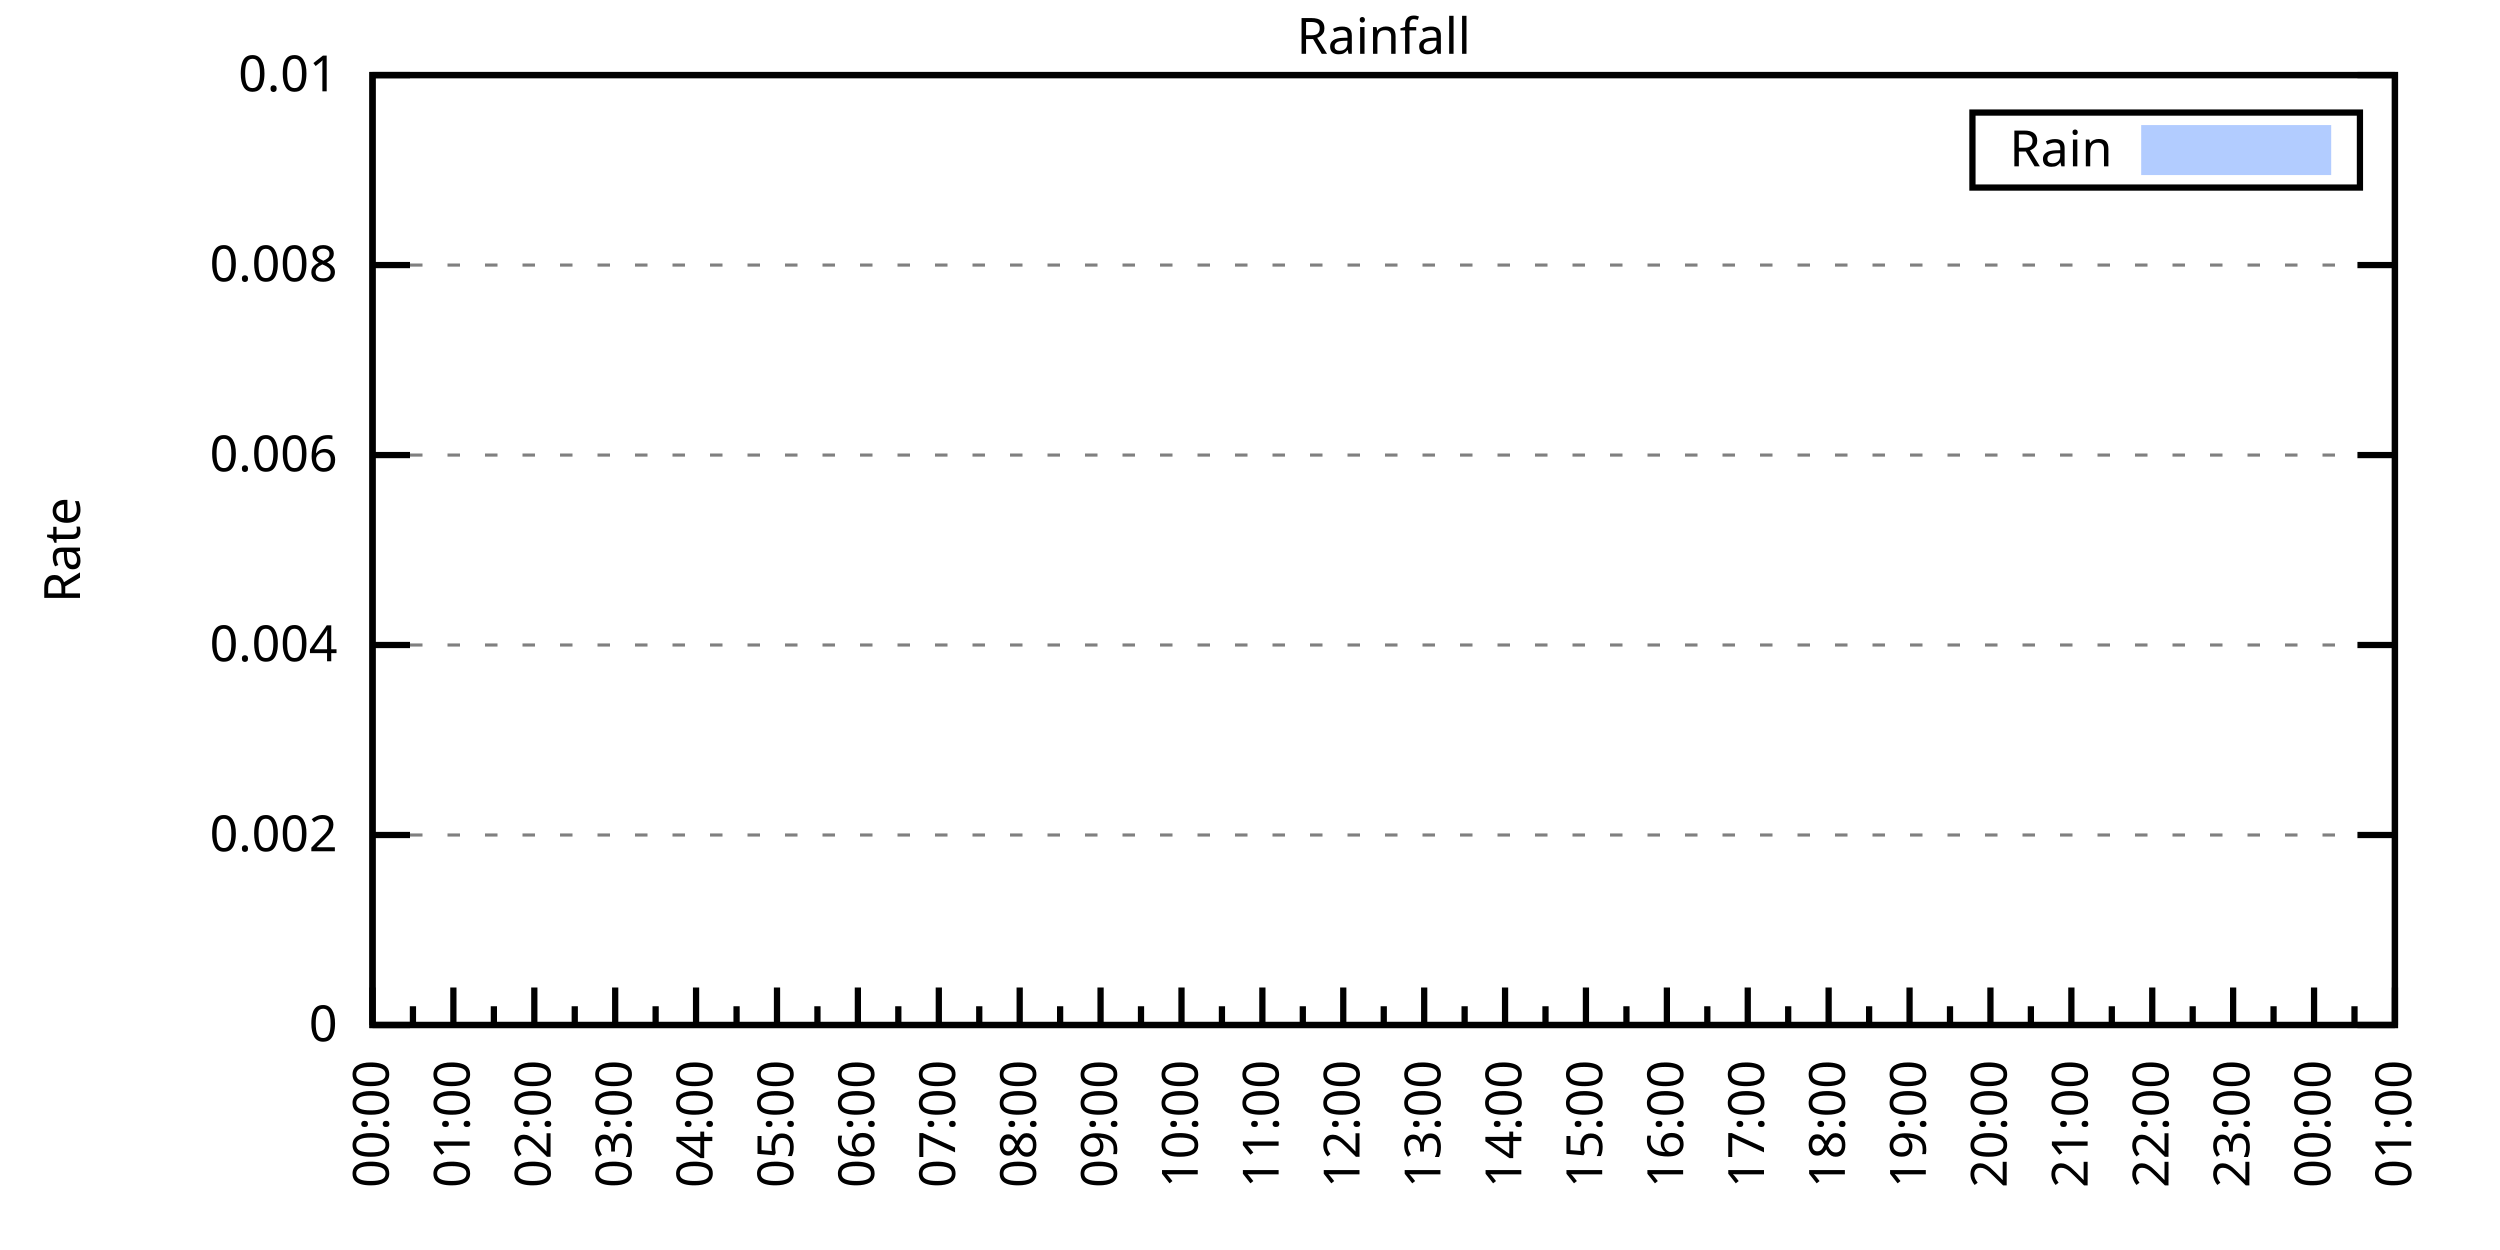
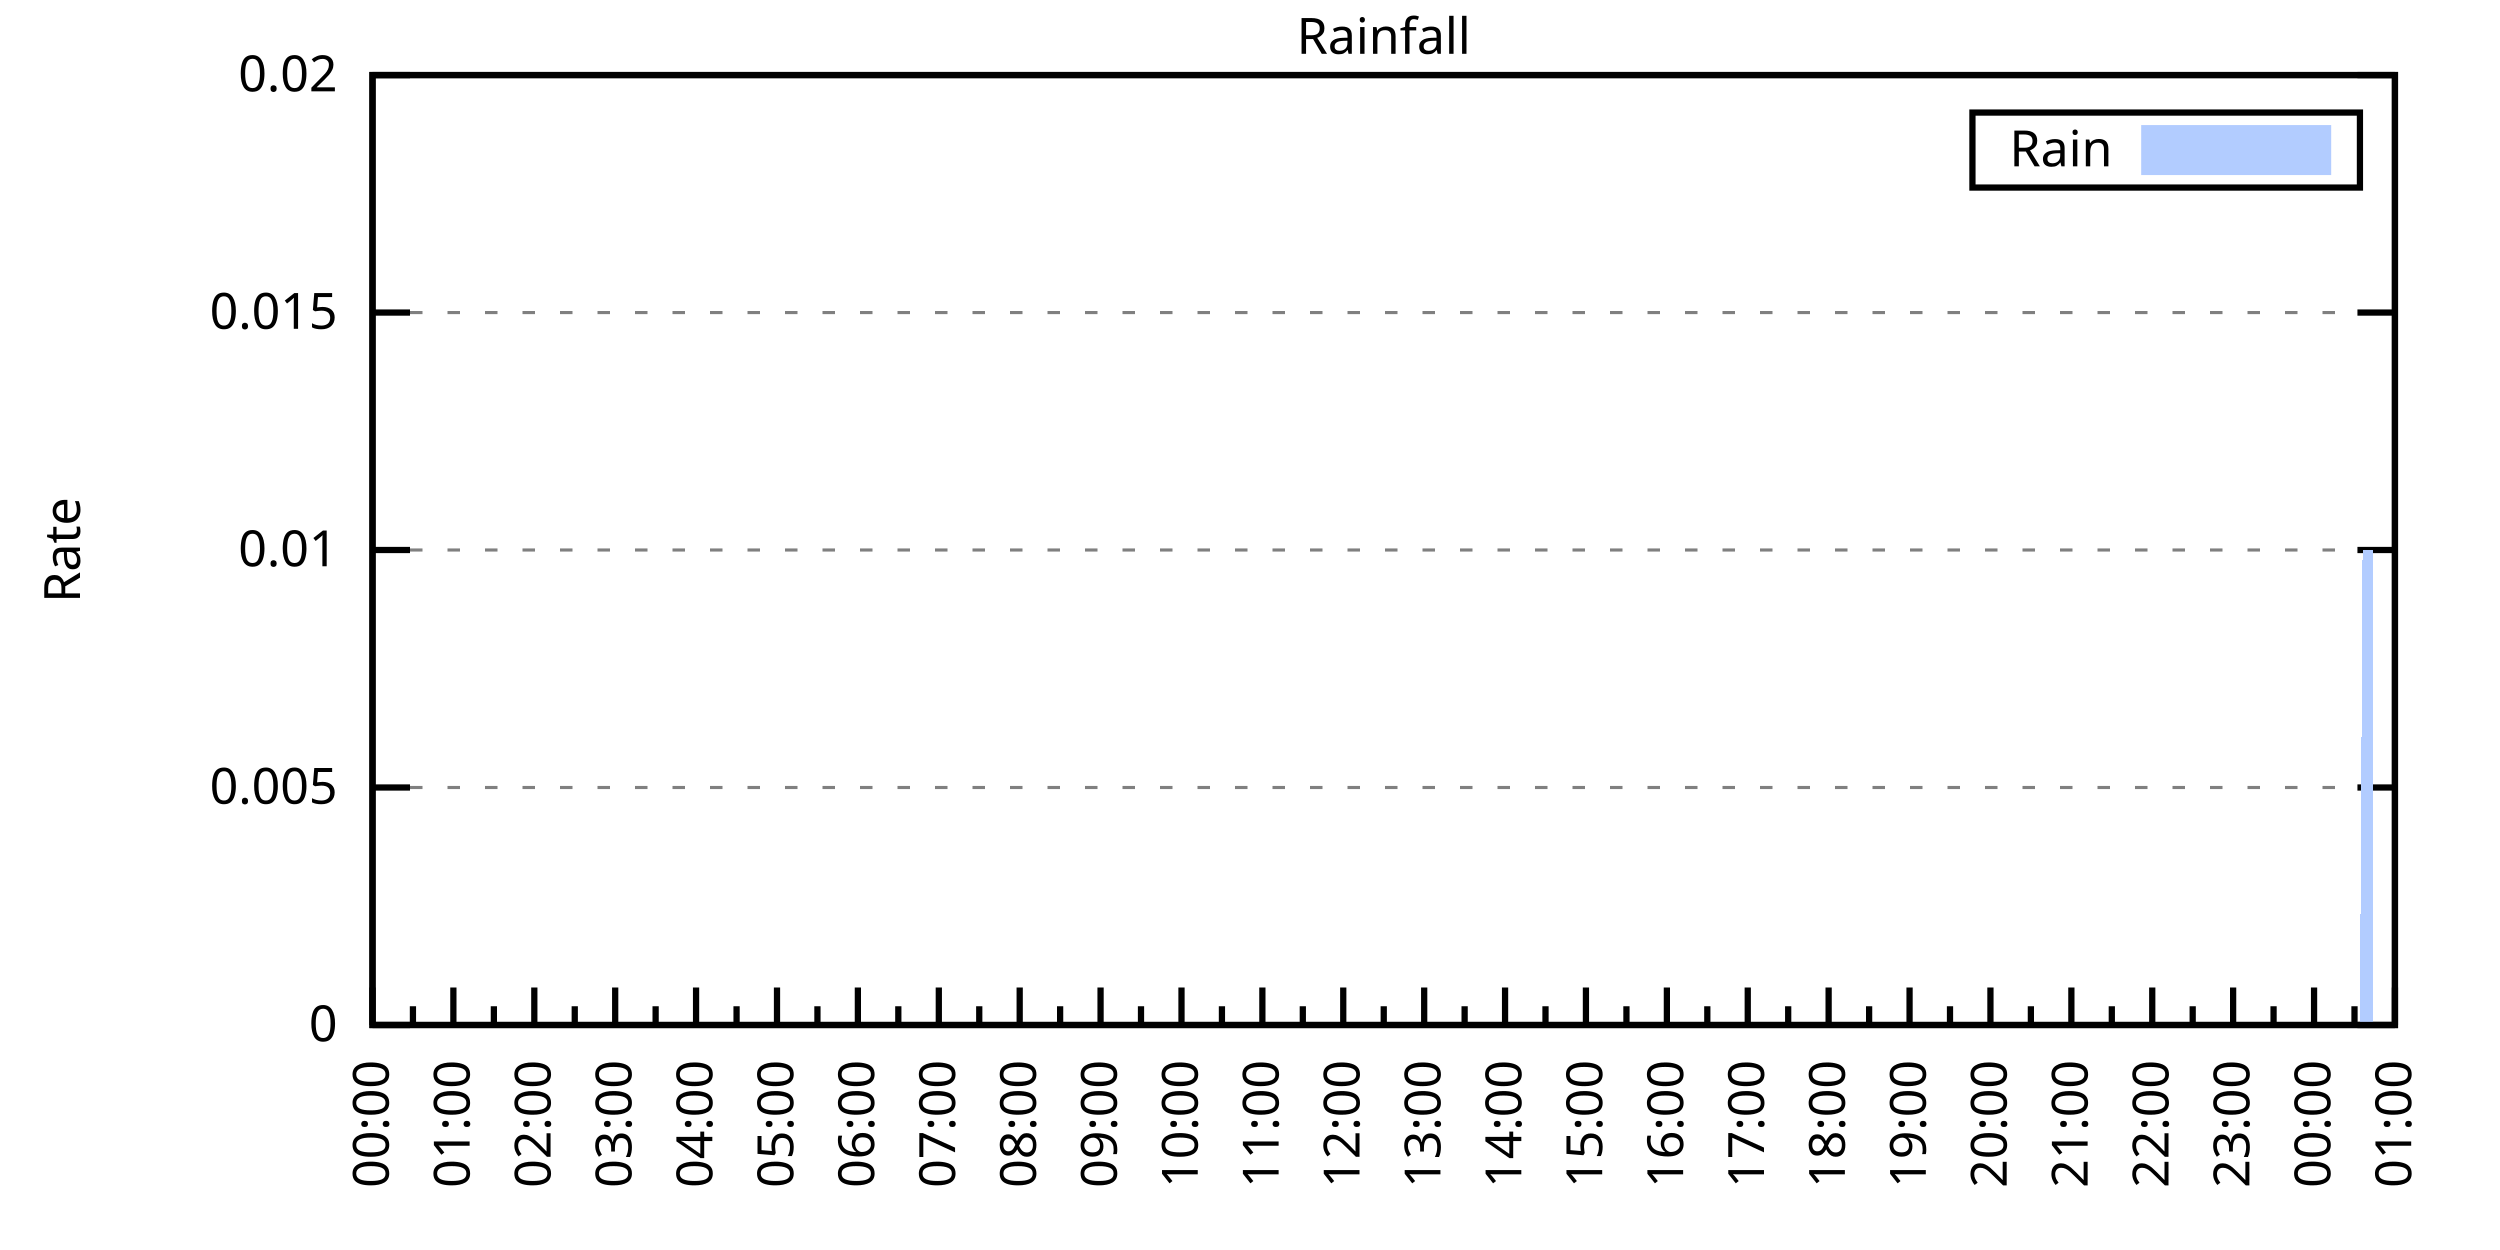
<svg xmlns="http://www.w3.org/2000/svg" xmlns:xlink="http://www.w3.org/1999/xlink" width="400" height="200" viewBox="0 0 400 200">
  <g id="gnuplot_canvas">
    <rect x="0" y="0" width="400" height="200" fill="none" />
    <defs>
      <circle id="gpDot" r="0.5" stroke-width="0.5" stroke="currentColor" />
      <path id="gpPt0" stroke-width="0.333" stroke="currentColor" d="M-1,0 h2 M0,-1 v2" />
      <path id="gpPt1" stroke-width="0.333" stroke="currentColor" d="M-1,-1 L1,1 M1,-1 L-1,1" />
      <path id="gpPt2" stroke-width="0.333" stroke="currentColor" d="M-1,0 L1,0 M0,-1 L0,1 M-1,-1 L1,1 M-1,1 L1,-1" />
      <rect id="gpPt3" stroke-width="0.333" stroke="currentColor" x="-1" y="-1" width="2" height="2" />
      <rect id="gpPt4" stroke-width="0.333" stroke="currentColor" fill="currentColor" x="-1" y="-1" width="2" height="2" />
      <circle id="gpPt5" stroke-width="0.333" stroke="currentColor" cx="0" cy="0" r="1" />
      <use xlink:href="#gpPt5" id="gpPt6" fill="currentColor" stroke="none" />
      <path id="gpPt7" stroke-width="0.333" stroke="currentColor" d="M0,-1.33 L-1.33,0.67 L1.33,0.67 z" />
      <use xlink:href="#gpPt7" id="gpPt8" fill="currentColor" stroke="none" />
      <use xlink:href="#gpPt7" id="gpPt9" stroke="currentColor" transform="rotate(180)" />
      <use xlink:href="#gpPt9" id="gpPt10" fill="currentColor" stroke="none" />
      <use xlink:href="#gpPt3" id="gpPt11" stroke="currentColor" transform="rotate(45)" />
      <use xlink:href="#gpPt11" id="gpPt12" fill="currentColor" stroke="none" />
      <path id="gpPt13" stroke-width="0.333" stroke="currentColor" d="M0,1.330 L1.265,0.411 L0.782,-1.067 L-0.782,-1.076 L-1.265,0.411 z" />
      <use xlink:href="#gpPt13" id="gpPt14" fill="currentColor" stroke="none" />
      <filter id="textbox" filterUnits="objectBoundingBox" x="0" y="0" height="1" width="1">
        <feFlood flood-color="white" flood-opacity="1" result="bgnd" />
        <feComposite in="SourceGraphic" in2="bgnd" operator="atop" />
      </filter>
      <filter id="greybox" filterUnits="objectBoundingBox" x="0" y="0" height="1" width="1">
        <feFlood flood-color="lightgrey" flood-opacity="1" result="grey" />
        <feComposite in="SourceGraphic" in2="grey" operator="atop" />
      </filter>
    </defs>
    <g fill="none" color="white" stroke="currentColor" stroke-width="1.00" stroke-linecap="butt" stroke-linejoin="miter">
</g>
    <g fill="none" color="black" stroke="currentColor" stroke-width="1.00" stroke-linecap="butt" stroke-linejoin="miter">
      <g stroke="none" shape-rendering="crispEdges">
        <polygon fill="rgb(255, 255, 255)" points="59.60,164.00 383.18,164.00 383.18,12.02 59.60,12.02 " />
      </g>
    </g>
    <g fill="none" color="black" stroke="currentColor" stroke-width="1.00" stroke-linecap="butt" stroke-linejoin="miter">
</g>
    <g fill="none" color="black" stroke="black" stroke-width="0.50" stroke-linecap="butt" stroke-linejoin="miter">
</g>
    <g fill="none" color="gray" stroke="currentColor" stroke-width="0.50" stroke-linecap="butt" stroke-linejoin="miter">
      <path stroke="gray" stroke-dasharray="2,4" class="gridline" d="M59.60,164.00 L383.19,164.00  " />
    </g>
    <g fill="none" color="gray" stroke="gray" stroke-width="1.00" stroke-linecap="butt" stroke-linejoin="miter">
</g>
    <g fill="none" color="black" stroke="currentColor" stroke-width="1.00" stroke-linecap="butt" stroke-linejoin="miter">
      <path stroke="black" d="M59.60,164.00 L65.60,164.00 M383.19,164.00 L377.19,164.00  " />
      <g transform="translate(54.00,166.60)" stroke="none" fill="black" font-family="Sans" font-size="8.00" text-anchor="end">
        <text>
          <tspan font-family="Sans"> 0</tspan>
        </text>
      </g>
    </g>
    <g fill="none" color="black" stroke="currentColor" stroke-width="1.00" stroke-linecap="butt" stroke-linejoin="miter">
</g>
    <g fill="none" color="black" stroke="black" stroke-width="0.50" stroke-linecap="butt" stroke-linejoin="miter">
</g>
    <g fill="none" color="gray" stroke="currentColor" stroke-width="0.50" stroke-linecap="butt" stroke-linejoin="miter">
-       <path stroke="gray" stroke-dasharray="2,4" class="gridline" d="M59.60,133.60 L383.19,133.60  " />
-     </g>
-     <g fill="none" color="gray" stroke="gray" stroke-width="1.00" stroke-linecap="butt" stroke-linejoin="miter">
- </g>
-     <g fill="none" color="black" stroke="currentColor" stroke-width="1.00" stroke-linecap="butt" stroke-linejoin="miter">
-       <path stroke="black" d="M59.60,133.60 L65.60,133.60 M383.19,133.60 L377.19,133.60  " />
-       <g transform="translate(54.00,136.20)" stroke="none" fill="black" font-family="Sans" font-size="8.00" text-anchor="end">
-         <text>
-           <tspan font-family="Sans"> 0.002</tspan>
-         </text>
-       </g>
-     </g>
-     <g fill="none" color="black" stroke="currentColor" stroke-width="1.00" stroke-linecap="butt" stroke-linejoin="miter">
- </g>
-     <g fill="none" color="black" stroke="black" stroke-width="0.50" stroke-linecap="butt" stroke-linejoin="miter">
- </g>
-     <g fill="none" color="gray" stroke="currentColor" stroke-width="0.50" stroke-linecap="butt" stroke-linejoin="miter">
-       <path stroke="gray" stroke-dasharray="2,4" class="gridline" d="M59.60,103.20 L383.19,103.20  " />
-     </g>
-     <g fill="none" color="gray" stroke="gray" stroke-width="1.00" stroke-linecap="butt" stroke-linejoin="miter">
- </g>
-     <g fill="none" color="black" stroke="currentColor" stroke-width="1.00" stroke-linecap="butt" stroke-linejoin="miter">
-       <path stroke="black" d="M59.60,103.20 L65.60,103.20 M383.19,103.20 L377.19,103.20  " />
-       <g transform="translate(54.00,105.80)" stroke="none" fill="black" font-family="Sans" font-size="8.00" text-anchor="end">
-         <text>
-           <tspan font-family="Sans"> 0.004</tspan>
-         </text>
-       </g>
-     </g>
-     <g fill="none" color="black" stroke="currentColor" stroke-width="1.00" stroke-linecap="butt" stroke-linejoin="miter">
- </g>
-     <g fill="none" color="black" stroke="black" stroke-width="0.50" stroke-linecap="butt" stroke-linejoin="miter">
- </g>
-     <g fill="none" color="gray" stroke="currentColor" stroke-width="0.50" stroke-linecap="butt" stroke-linejoin="miter">
-       <path stroke="gray" stroke-dasharray="2,4" class="gridline" d="M59.60,72.81 L383.19,72.81  " />
-     </g>
-     <g fill="none" color="gray" stroke="gray" stroke-width="1.00" stroke-linecap="butt" stroke-linejoin="miter">
- </g>
-     <g fill="none" color="black" stroke="currentColor" stroke-width="1.00" stroke-linecap="butt" stroke-linejoin="miter">
-       <path stroke="black" d="M59.60,72.81 L65.60,72.81 M383.19,72.81 L377.19,72.81  " />
-       <g transform="translate(54.00,75.41)" stroke="none" fill="black" font-family="Sans" font-size="8.00" text-anchor="end">
-         <text>
-           <tspan font-family="Sans"> 0.006</tspan>
-         </text>
-       </g>
-     </g>
-     <g fill="none" color="black" stroke="currentColor" stroke-width="1.00" stroke-linecap="butt" stroke-linejoin="miter">
- </g>
-     <g fill="none" color="black" stroke="black" stroke-width="0.50" stroke-linecap="butt" stroke-linejoin="miter">
- </g>
-     <g fill="none" color="gray" stroke="currentColor" stroke-width="0.50" stroke-linecap="butt" stroke-linejoin="miter">
-       <path stroke="gray" stroke-dasharray="2,4" class="gridline" d="M59.60,42.41 L383.19,42.41  " />
-     </g>
-     <g fill="none" color="gray" stroke="gray" stroke-width="1.00" stroke-linecap="butt" stroke-linejoin="miter">
- </g>
-     <g fill="none" color="black" stroke="currentColor" stroke-width="1.00" stroke-linecap="butt" stroke-linejoin="miter">
-       <path stroke="black" d="M59.60,42.41 L65.60,42.41 M383.19,42.41 L377.19,42.41  " />
-       <g transform="translate(54.00,45.01)" stroke="none" fill="black" font-family="Sans" font-size="8.00" text-anchor="end">
-         <text>
-           <tspan font-family="Sans"> 0.008</tspan>
+       <path stroke="gray" stroke-dasharray="2,4" class="gridline" d="M59.60,126.00 L383.19,126.00  " />
+     </g>
+     <g fill="none" color="gray" stroke="gray" stroke-width="1.00" stroke-linecap="butt" stroke-linejoin="miter">
+ </g>
+     <g fill="none" color="black" stroke="currentColor" stroke-width="1.00" stroke-linecap="butt" stroke-linejoin="miter">
+       <path stroke="black" d="M59.60,126.00 L65.60,126.00 M383.19,126.00 L377.19,126.00  " />
+       <g transform="translate(54.00,128.60)" stroke="none" fill="black" font-family="Sans" font-size="8.00" text-anchor="end">
+         <text>
+           <tspan font-family="Sans"> 0.005</tspan>
+         </text>
+       </g>
+     </g>
+     <g fill="none" color="black" stroke="currentColor" stroke-width="1.00" stroke-linecap="butt" stroke-linejoin="miter">
+ </g>
+     <g fill="none" color="black" stroke="black" stroke-width="0.50" stroke-linecap="butt" stroke-linejoin="miter">
+ </g>
+     <g fill="none" color="gray" stroke="currentColor" stroke-width="0.50" stroke-linecap="butt" stroke-linejoin="miter">
+       <path stroke="gray" stroke-dasharray="2,4" class="gridline" d="M59.60,88.00 L383.19,88.00  " />
+     </g>
+     <g fill="none" color="gray" stroke="gray" stroke-width="1.00" stroke-linecap="butt" stroke-linejoin="miter">
+ </g>
+     <g fill="none" color="black" stroke="currentColor" stroke-width="1.00" stroke-linecap="butt" stroke-linejoin="miter">
+       <path stroke="black" d="M59.60,88.00 L65.60,88.00 M383.19,88.00 L377.19,88.00  " />
+       <g transform="translate(54.00,90.60)" stroke="none" fill="black" font-family="Sans" font-size="8.00" text-anchor="end">
+         <text>
+           <tspan font-family="Sans"> 0.01</tspan>
+         </text>
+       </g>
+     </g>
+     <g fill="none" color="black" stroke="currentColor" stroke-width="1.00" stroke-linecap="butt" stroke-linejoin="miter">
+ </g>
+     <g fill="none" color="black" stroke="black" stroke-width="0.50" stroke-linecap="butt" stroke-linejoin="miter">
+ </g>
+     <g fill="none" color="gray" stroke="currentColor" stroke-width="0.50" stroke-linecap="butt" stroke-linejoin="miter">
+       <path stroke="gray" stroke-dasharray="2,4" class="gridline" d="M59.60,50.01 L383.19,50.01  " />
+     </g>
+     <g fill="none" color="gray" stroke="gray" stroke-width="1.00" stroke-linecap="butt" stroke-linejoin="miter">
+ </g>
+     <g fill="none" color="black" stroke="currentColor" stroke-width="1.00" stroke-linecap="butt" stroke-linejoin="miter">
+       <path stroke="black" d="M59.60,50.01 L65.60,50.01 M383.19,50.01 L377.19,50.01  " />
+       <g transform="translate(54.00,52.61)" stroke="none" fill="black" font-family="Sans" font-size="8.00" text-anchor="end">
+         <text>
+           <tspan font-family="Sans"> 0.015</tspan>
        </text>
      </g>
    </g>
    <g fill="none" color="black" stroke="currentColor" stroke-width="1.00" stroke-linecap="butt" stroke-linejoin="miter">
</g>
    <g fill="none" color="black" stroke="black" stroke-width="0.50" stroke-linecap="butt" stroke-linejoin="miter">
</g>
    <g fill="none" color="gray" stroke="currentColor" stroke-width="0.50" stroke-linecap="butt" stroke-linejoin="miter">
      <path stroke="gray" stroke-dasharray="2,4" class="gridline" d="M59.60,12.01 L383.19,12.01  " />
    </g>
    <g fill="none" color="gray" stroke="gray" stroke-width="1.00" stroke-linecap="butt" stroke-linejoin="miter">
</g>
    <g fill="none" color="black" stroke="currentColor" stroke-width="1.00" stroke-linecap="butt" stroke-linejoin="miter">
      <path stroke="black" d="M59.60,12.01 L65.60,12.01 M383.19,12.01 L377.19,12.01  " />
      <g transform="translate(54.00,14.61)" stroke="none" fill="black" font-family="Sans" font-size="8.00" text-anchor="end">
        <text>
-           <tspan font-family="Sans"> 0.01</tspan>
+           <tspan font-family="Sans"> 0.02</tspan>
        </text>
      </g>
    </g>
    <g fill="none" color="black" stroke="currentColor" stroke-width="1.00" stroke-linecap="butt" stroke-linejoin="miter">
      <path stroke="black" d="M59.60,164.00 L59.60,158.00  " />
      <g transform="translate(62.20,169.60) rotate(270)" stroke="none" fill="black" font-family="Sans" font-size="8.00" text-anchor="end">
        <text>
          <tspan font-family="Sans">00:00</tspan>
        </text>
      </g>
    </g>
    <g fill="none" color="black" stroke="currentColor" stroke-width="1.00" stroke-linecap="butt" stroke-linejoin="miter">
      <path stroke="black" d="M66.07,164.00 L66.07,161.00 M72.54,164.00 L72.54,158.00  " />
      <g transform="translate(75.14,169.60) rotate(270)" stroke="none" fill="black" font-family="Sans" font-size="8.00" text-anchor="end">
        <text>
          <tspan font-family="Sans">01:00</tspan>
        </text>
      </g>
    </g>
    <g fill="none" color="black" stroke="currentColor" stroke-width="1.00" stroke-linecap="butt" stroke-linejoin="miter">
      <path stroke="black" d="M79.02,164.00 L79.02,161.00 M85.49,164.00 L85.49,158.00  " />
      <g transform="translate(88.09,169.60) rotate(270)" stroke="none" fill="black" font-family="Sans" font-size="8.00" text-anchor="end">
        <text>
          <tspan font-family="Sans">02:00</tspan>
        </text>
      </g>
    </g>
    <g fill="none" color="black" stroke="currentColor" stroke-width="1.00" stroke-linecap="butt" stroke-linejoin="miter">
      <path stroke="black" d="M91.96,164.00 L91.96,161.00 M98.43,164.00 L98.43,158.00  " />
      <g transform="translate(101.03,169.60) rotate(270)" stroke="none" fill="black" font-family="Sans" font-size="8.00" text-anchor="end">
        <text>
          <tspan font-family="Sans">03:00</tspan>
        </text>
      </g>
    </g>
    <g fill="none" color="black" stroke="currentColor" stroke-width="1.00" stroke-linecap="butt" stroke-linejoin="miter">
      <path stroke="black" d="M104.90,164.00 L104.90,161.00 M111.37,164.00 L111.37,158.00  " />
      <g transform="translate(113.97,169.60) rotate(270)" stroke="none" fill="black" font-family="Sans" font-size="8.00" text-anchor="end">
        <text>
          <tspan font-family="Sans">04:00</tspan>
        </text>
      </g>
    </g>
    <g fill="none" color="black" stroke="currentColor" stroke-width="1.00" stroke-linecap="butt" stroke-linejoin="miter">
      <path stroke="black" d="M117.85,164.00 L117.85,161.00 M124.32,164.00 L124.32,158.00  " />
      <g transform="translate(126.92,169.60) rotate(270)" stroke="none" fill="black" font-family="Sans" font-size="8.00" text-anchor="end">
        <text>
          <tspan font-family="Sans">05:00</tspan>
        </text>
      </g>
    </g>
    <g fill="none" color="black" stroke="currentColor" stroke-width="1.00" stroke-linecap="butt" stroke-linejoin="miter">
      <path stroke="black" d="M130.79,164.00 L130.79,161.00 M137.26,164.00 L137.26,158.00  " />
      <g transform="translate(139.86,169.60) rotate(270)" stroke="none" fill="black" font-family="Sans" font-size="8.00" text-anchor="end">
        <text>
          <tspan font-family="Sans">06:00</tspan>
        </text>
      </g>
    </g>
    <g fill="none" color="black" stroke="currentColor" stroke-width="1.00" stroke-linecap="butt" stroke-linejoin="miter">
      <path stroke="black" d="M143.73,164.00 L143.73,161.00 M150.21,164.00 L150.21,158.00  " />
      <g transform="translate(152.81,169.60) rotate(270)" stroke="none" fill="black" font-family="Sans" font-size="8.00" text-anchor="end">
        <text>
          <tspan font-family="Sans">07:00</tspan>
        </text>
      </g>
    </g>
    <g fill="none" color="black" stroke="currentColor" stroke-width="1.00" stroke-linecap="butt" stroke-linejoin="miter">
      <path stroke="black" d="M156.68,164.00 L156.68,161.00 M163.15,164.00 L163.15,158.00  " />
      <g transform="translate(165.75,169.60) rotate(270)" stroke="none" fill="black" font-family="Sans" font-size="8.00" text-anchor="end">
        <text>
          <tspan font-family="Sans">08:00</tspan>
        </text>
      </g>
    </g>
    <g fill="none" color="black" stroke="currentColor" stroke-width="1.00" stroke-linecap="butt" stroke-linejoin="miter">
      <path stroke="black" d="M169.62,164.00 L169.62,161.00 M176.09,164.00 L176.09,158.00  " />
      <g transform="translate(178.69,169.60) rotate(270)" stroke="none" fill="black" font-family="Sans" font-size="8.00" text-anchor="end">
        <text>
          <tspan font-family="Sans">09:00</tspan>
        </text>
      </g>
    </g>
    <g fill="none" color="black" stroke="currentColor" stroke-width="1.00" stroke-linecap="butt" stroke-linejoin="miter">
      <path stroke="black" d="M182.56,164.00 L182.56,161.00 M189.04,164.00 L189.04,158.00  " />
      <g transform="translate(191.64,169.60) rotate(270)" stroke="none" fill="black" font-family="Sans" font-size="8.00" text-anchor="end">
        <text>
          <tspan font-family="Sans">10:00</tspan>
        </text>
      </g>
    </g>
    <g fill="none" color="black" stroke="currentColor" stroke-width="1.00" stroke-linecap="butt" stroke-linejoin="miter">
      <path stroke="black" d="M195.51,164.00 L195.51,161.00 M201.98,164.00 L201.98,158.00  " />
      <g transform="translate(204.58,169.60) rotate(270)" stroke="none" fill="black" font-family="Sans" font-size="8.00" text-anchor="end">
        <text>
          <tspan font-family="Sans">11:00</tspan>
        </text>
      </g>
    </g>
    <g fill="none" color="black" stroke="currentColor" stroke-width="1.00" stroke-linecap="butt" stroke-linejoin="miter">
      <path stroke="black" d="M208.45,164.00 L208.45,161.00 M214.92,164.00 L214.92,158.00  " />
      <g transform="translate(217.52,169.60) rotate(270)" stroke="none" fill="black" font-family="Sans" font-size="8.00" text-anchor="end">
        <text>
          <tspan font-family="Sans">12:00</tspan>
        </text>
      </g>
    </g>
    <g fill="none" color="black" stroke="currentColor" stroke-width="1.00" stroke-linecap="butt" stroke-linejoin="miter">
      <path stroke="black" d="M221.40,164.00 L221.40,161.00 M227.87,164.00 L227.87,158.00  " />
      <g transform="translate(230.47,169.60) rotate(270)" stroke="none" fill="black" font-family="Sans" font-size="8.00" text-anchor="end">
        <text>
          <tspan font-family="Sans">13:00</tspan>
        </text>
      </g>
    </g>
    <g fill="none" color="black" stroke="currentColor" stroke-width="1.00" stroke-linecap="butt" stroke-linejoin="miter">
      <path stroke="black" d="M234.34,164.00 L234.34,161.00 M240.81,164.00 L240.81,158.00  " />
      <g transform="translate(243.41,169.60) rotate(270)" stroke="none" fill="black" font-family="Sans" font-size="8.00" text-anchor="end">
        <text>
          <tspan font-family="Sans">14:00</tspan>
        </text>
      </g>
    </g>
    <g fill="none" color="black" stroke="currentColor" stroke-width="1.00" stroke-linecap="butt" stroke-linejoin="miter">
      <path stroke="black" d="M247.28,164.00 L247.28,161.00 M253.75,164.00 L253.75,158.00  " />
      <g transform="translate(256.35,169.60) rotate(270)" stroke="none" fill="black" font-family="Sans" font-size="8.00" text-anchor="end">
        <text>
          <tspan font-family="Sans">15:00</tspan>
        </text>
      </g>
    </g>
    <g fill="none" color="black" stroke="currentColor" stroke-width="1.00" stroke-linecap="butt" stroke-linejoin="miter">
      <path stroke="black" d="M260.23,164.00 L260.23,161.00 M266.70,164.00 L266.70,158.00  " />
      <g transform="translate(269.30,169.60) rotate(270)" stroke="none" fill="black" font-family="Sans" font-size="8.00" text-anchor="end">
        <text>
          <tspan font-family="Sans">16:00</tspan>
        </text>
      </g>
    </g>
    <g fill="none" color="black" stroke="currentColor" stroke-width="1.00" stroke-linecap="butt" stroke-linejoin="miter">
      <path stroke="black" d="M273.17,164.00 L273.17,161.00 M279.64,164.00 L279.64,158.00  " />
      <g transform="translate(282.24,169.60) rotate(270)" stroke="none" fill="black" font-family="Sans" font-size="8.00" text-anchor="end">
        <text>
          <tspan font-family="Sans">17:00</tspan>
        </text>
      </g>
    </g>
    <g fill="none" color="black" stroke="currentColor" stroke-width="1.00" stroke-linecap="butt" stroke-linejoin="miter">
      <path stroke="black" d="M286.11,164.00 L286.11,161.00 M292.58,164.00 L292.58,158.00  " />
      <g transform="translate(295.18,169.60) rotate(270)" stroke="none" fill="black" font-family="Sans" font-size="8.00" text-anchor="end">
        <text>
          <tspan font-family="Sans">18:00</tspan>
        </text>
      </g>
    </g>
    <g fill="none" color="black" stroke="currentColor" stroke-width="1.00" stroke-linecap="butt" stroke-linejoin="miter">
      <path stroke="black" d="M299.06,164.00 L299.06,161.00 M305.53,164.00 L305.53,158.00  " />
      <g transform="translate(308.13,169.60) rotate(270)" stroke="none" fill="black" font-family="Sans" font-size="8.00" text-anchor="end">
        <text>
          <tspan font-family="Sans">19:00</tspan>
        </text>
      </g>
    </g>
    <g fill="none" color="black" stroke="currentColor" stroke-width="1.00" stroke-linecap="butt" stroke-linejoin="miter">
      <path stroke="black" d="M312.00,164.00 L312.00,161.00 M318.47,164.00 L318.47,158.00  " />
      <g transform="translate(321.07,169.60) rotate(270)" stroke="none" fill="black" font-family="Sans" font-size="8.00" text-anchor="end">
        <text>
          <tspan font-family="Sans">20:00</tspan>
        </text>
      </g>
    </g>
    <g fill="none" color="black" stroke="currentColor" stroke-width="1.00" stroke-linecap="butt" stroke-linejoin="miter">
      <path stroke="black" d="M324.94,164.00 L324.94,161.00 M331.42,164.00 L331.42,158.00  " />
      <g transform="translate(334.02,169.60) rotate(270)" stroke="none" fill="black" font-family="Sans" font-size="8.00" text-anchor="end">
        <text>
          <tspan font-family="Sans">21:00</tspan>
        </text>
      </g>
    </g>
    <g fill="none" color="black" stroke="currentColor" stroke-width="1.00" stroke-linecap="butt" stroke-linejoin="miter">
      <path stroke="black" d="M337.89,164.00 L337.89,161.00 M344.36,164.00 L344.36,158.00  " />
      <g transform="translate(346.96,169.60) rotate(270)" stroke="none" fill="black" font-family="Sans" font-size="8.00" text-anchor="end">
        <text>
          <tspan font-family="Sans">22:00</tspan>
        </text>
      </g>
    </g>
    <g fill="none" color="black" stroke="currentColor" stroke-width="1.00" stroke-linecap="butt" stroke-linejoin="miter">
      <path stroke="black" d="M350.83,164.00 L350.83,161.00 M357.30,164.00 L357.30,158.00  " />
      <g transform="translate(359.90,169.60) rotate(270)" stroke="none" fill="black" font-family="Sans" font-size="8.00" text-anchor="end">
        <text>
          <tspan font-family="Sans">23:00</tspan>
        </text>
      </g>
    </g>
    <g fill="none" color="black" stroke="currentColor" stroke-width="1.00" stroke-linecap="butt" stroke-linejoin="miter">
      <path stroke="black" d="M363.77,164.00 L363.77,161.00 M370.25,164.00 L370.25,158.00  " />
      <g transform="translate(372.85,169.60) rotate(270)" stroke="none" fill="black" font-family="Sans" font-size="8.00" text-anchor="end">
        <text>
          <tspan font-family="Sans">00:00</tspan>
        </text>
      </g>
    </g>
    <g fill="none" color="black" stroke="currentColor" stroke-width="1.00" stroke-linecap="butt" stroke-linejoin="miter">
      <path stroke="black" d="M376.72,164.00 L376.72,161.00 M383.19,164.00 L383.19,158.00  " />
      <g transform="translate(385.79,169.60) rotate(270)" stroke="none" fill="black" font-family="Sans" font-size="8.00" text-anchor="end">
        <text>
          <tspan font-family="Sans">01:00</tspan>
        </text>
      </g>
    </g>
    <g fill="none" color="black" stroke="currentColor" stroke-width="1.00" stroke-linecap="butt" stroke-linejoin="miter">
</g>
    <g fill="none" color="black" stroke="currentColor" stroke-width="1.00" stroke-linecap="butt" stroke-linejoin="miter">
      <path stroke="black" d="M59.60,12.01 L59.60,164.00 L383.19,164.00 L383.19,12.01 L59.60,12.01 Z  " />
    </g>
    <g fill="none" color="black" stroke="currentColor" stroke-width="1.00" stroke-linecap="butt" stroke-linejoin="miter">
      <g transform="translate(12.80,88.01) rotate(270)" stroke="none" fill="black" font-family="Sans" font-size="8.00" text-anchor="middle">
        <text>
          <tspan font-family="Sans">Rate</tspan>
        </text>
      </g>
    </g>
    <g fill="none" color="black" stroke="currentColor" stroke-width="1.00" stroke-linecap="butt" stroke-linejoin="miter">
</g>
    <g fill="none" color="black" stroke="currentColor" stroke-width="1.00" stroke-linecap="butt" stroke-linejoin="miter">
      <path stroke="black" d="M315.59,30.01 L315.59,18.01 L377.59,18.01 L377.59,30.01 L315.59,30.01 Z  " />
    </g>
    <g id="Rainfall_plot_1">
      <g fill="none" color="white" stroke="black" stroke-width="2.00" stroke-linecap="butt" stroke-linejoin="miter">
</g>
      <g fill="none" color="black" stroke="currentColor" stroke-width="2.00" stroke-linecap="butt" stroke-linejoin="miter">
        <g transform="translate(337.99,26.61)" stroke="none" fill="black" font-family="Sans" font-size="8.00" text-anchor="end">
          <text>
            <tspan font-family="Sans">Rain</tspan>
          </text>
        </g>
      </g>
      <g fill="none" color="black" stroke="currentColor" stroke-width="2.00" stroke-linecap="butt" stroke-linejoin="miter">
        <g stroke="none" shape-rendering="crispEdges">
          <polygon fill="rgb(178, 204, 255)" points="343.59,27.01 371.99,27.01 371.99,21.01 343.59,21.01 " />
        </g>
        <path stroke="rgb(178, 204, 255)" d="M343.59,27.01 L371.99,27.01 L371.99,21.01 L343.59,21.01 L343.59,27.01 Z  " />
      </g>
      <g fill="none" color="black" stroke="currentColor" stroke-width="2.00" stroke-linecap="butt" stroke-linejoin="miter">
        <g stroke="none" shape-rendering="crispEdges">
-           <polygon fill="rgb(178, 204, 255)" points="66.50,164.00 66.93,164.00 67.37,164.00 67.80,164.00 68.23,164.00 68.66,164.00 69.09,164.00 69.52,164.00 69.95,164.00 70.39,164.00 70.82,164.00 71.25,164.00 71.68,164.00 72.11,164.00 72.54,164.00 72.98,164.00 73.41,164.00 73.84,164.00 74.27,164.00 74.70,164.00 75.13,164.00 75.56,164.00 76.00,164.00 76.43,164.00 76.86,164.00 77.29,164.00 77.72,164.00 78.15,164.00 78.58,164.00 79.02,164.00 79.45,164.00 79.88,164.00 80.31,164.00 80.74,164.00 81.17,164.00 81.60,164.00 82.04,164.00 82.47,164.00 82.90,164.00 83.33,164.00 83.76,164.00 84.19,164.00 84.62,164.00 85.06,164.00 85.49,164.00 85.92,164.00 86.35,164.00 86.78,164.00 87.21,164.00 87.64,164.00 88.08,164.00 88.51,164.00 88.94,164.00 89.37,164.00 89.80,164.00 90.23,164.00 90.66,164.00 91.10,164.00 91.53,164.00 91.96,164.00 92.39,164.00 92.82,164.00 93.25,164.00 93.68,164.00 94.12,164.00 94.55,164.00 94.98,164.00 95.41,164.00 95.84,164.00 96.27,164.00 96.70,164.00 97.14,164.00 97.57,164.00 98.00,164.00 98.43,164.00 98.86,164.00 99.29,164.00 99.73,164.00 100.16,164.00 100.59,164.00 101.02,164.00 101.45,164.00 101.88,164.00 102.31,164.00 102.75,164.00 103.18,164.00 103.61,164.00 104.04,164.00 104.47,164.00 104.90,164.00 105.33,164.00 105.77,164.00 106.20,164.00 106.63,164.00 107.06,164.00 107.49,164.00 107.92,164.00 108.35,164.00 108.79,164.00 109.22,164.00 109.65,164.00 110.08,164.00 110.51,164.00 110.94,164.00 111.37,164.00 111.81,164.00 112.24,164.00 112.67,164.00 113.10,164.00 113.53,164.00 113.96,164.00 114.39,164.00 114.83,164.00 115.26,164.00 115.69,164.00 116.12,164.00 116.55,164.00 116.98,164.00 117.41,164.00 117.85,164.00 118.28,164.00 118.71,164.00 119.14,164.00 119.57,164.00 120.00,164.00 120.43,164.00 120.87,164.00 121.30,164.00 121.73,164.00 122.16,164.00 122.59,164.00 123.02,164.00 123.46,164.00 123.89,164.00 124.32,164.00 124.75,164.00 125.18,164.00 125.61,164.00 126.04,164.00 126.48,164.00 126.91,164.00 127.34,164.00 127.77,164.00 128.20,164.00 128.63,164.00 129.06,164.00 129.50,164.00 129.93,164.00 130.36,164.00 130.79,164.00 131.22,164.00 131.65,164.00 132.08,164.00 132.52,164.00 132.95,164.00 133.38,164.00 133.81,164.00 134.24,164.00 134.67,164.00 135.10,164.00 135.54,164.00 135.97,164.00 136.40,164.00 136.83,164.00 137.26,164.00 137.69,164.00 138.12,164.00 138.56,164.00 138.99,164.00 139.42,164.00 139.85,164.00 140.28,164.00 140.71,164.00 141.14,164.00 141.58,164.00 142.01,164.00 142.44,164.00 142.87,164.00 143.30,164.00 143.73,164.00 144.16,164.00 144.60,164.00 145.03,164.00 145.46,164.00 145.89,164.00 146.32,164.00 146.75,164.00 147.19,164.00 147.62,164.00 148.05,164.00 148.48,164.00 148.91,164.00 149.34,164.00 149.77,164.00 150.21,164.00 150.64,164.00 151.07,164.00 151.50,164.00 151.93,164.00 152.36,164.00 152.79,164.00 153.23,164.00 153.66,164.00 154.09,164.00 154.52,164.00 154.95,164.00 155.38,164.00 155.81,164.00 156.25,164.00 156.68,164.00 157.11,164.00 157.54,164.00 157.97,164.00 158.40,164.00 158.83,164.00 159.27,164.00 159.70,164.00 160.13,164.00 160.56,164.00 160.99,164.00 161.42,164.00 161.85,164.00 162.29,164.00 162.72,164.00 163.15,164.00 163.58,164.00 164.01,164.00 164.44,164.00 164.87,164.00 165.31,164.00 165.74,164.00 166.17,164.00 166.60,164.00 167.03,164.00 167.46,164.00 167.89,164.00 168.33,164.00 168.76,164.00 169.19,164.00 169.62,164.00 170.05,164.00 170.48,164.00 170.91,164.00 171.35,164.00 171.78,164.00 172.21,164.00 172.64,164.00 173.07,164.00 173.50,164.00 173.94,164.00 174.37,164.00 174.80,164.00 175.23,164.00 175.66,164.00 176.09,164.00 176.52,164.00 176.96,164.00 177.39,164.00 177.82,164.00 178.25,164.00 178.68,164.00 179.11,164.00 179.54,164.00 179.98,164.00 180.41,164.00 180.84,164.00 181.27,164.00 181.70,164.00 182.13,164.00 182.56,164.00 183.00,164.00 183.43,164.00 183.86,164.00 184.29,164.00 184.72,164.00 185.15,164.00 185.58,164.00 186.02,164.00 186.45,164.00 186.88,164.00 187.31,164.00 187.74,164.00 188.17,164.00 188.60,164.00 189.04,164.00 189.47,164.00 189.90,164.00 190.33,164.00 190.76,164.00 191.19,164.00 191.62,164.00 192.06,164.00 192.49,164.00 192.92,164.00 193.35,164.00 193.78,164.00 194.21,164.00 194.64,164.00 195.08,164.00 195.51,164.00 195.94,164.00 196.37,164.00 196.80,164.00 197.23,164.00 197.67,164.00 198.10,164.00 198.53,164.00 198.96,164.00 199.39,164.00 199.82,164.00 200.25,164.00 200.69,164.00 201.12,164.00 201.55,164.00 201.98,164.00 202.41,164.00 202.84,164.00 203.27,164.00 203.71,164.00 204.14,164.00 204.57,164.00 205.00,164.00 205.43,164.00 205.86,164.00 206.29,164.00 206.73,164.00 207.16,164.00 207.59,164.00 208.02,164.00 208.45,164.00 208.88,164.00 209.31,164.00 209.75,164.00 210.18,164.00 210.61,164.00 211.04,164.00 211.47,164.00 211.90,164.00 212.33,164.00 212.77,164.00 213.20,164.00 213.63,164.00 214.06,164.00 214.49,164.00 214.92,164.00 215.35,164.00 215.79,164.00 216.22,164.00 216.65,164.00 217.08,164.00 217.51,164.00 217.94,164.00 218.37,164.00 218.81,164.00 219.24,164.00 219.67,164.00 220.10,164.00 220.53,164.00 220.96,164.00 221.40,164.00 221.83,164.00 222.26,164.00 222.69,164.00 223.12,164.00 223.55,164.00 223.98,164.00 224.42,164.00 224.85,164.00 225.28,164.00 225.71,164.00 226.14,164.00 226.57,164.00 227.00,164.00 227.44,164.00 227.87,164.00 228.30,164.00 228.73,164.00 229.16,164.00 229.59,164.00 230.02,164.00 230.46,164.00 230.89,164.00 231.32,164.00 231.75,164.00 232.18,164.00 232.61,164.00 233.04,164.00 233.48,164.00 233.91,164.00 234.34,164.00 234.77,164.00 235.20,164.00 235.63,164.00 236.06,164.00 236.50,164.00 236.93,164.00 237.36,164.00 237.79,164.00 238.22,164.00 238.65,164.00 239.08,164.00 239.52,164.00 239.95,164.00 240.38,164.00 240.81,164.00 241.24,164.00 241.67,164.00 242.10,164.00 242.54,164.00 242.97,164.00 243.40,164.00 243.83,164.00 244.26,164.00 244.69,164.00 245.12,164.00 245.56,164.00 245.99,164.00 246.42,164.00 246.85,164.00 247.28,164.00 247.71,164.00 248.15,164.00 248.58,164.00 249.01,164.00 249.44,164.00 249.87,164.00 250.30,164.00 250.73,164.00 251.17,164.00 251.60,164.00 252.03,164.00 252.46,164.00 252.89,164.00 253.32,164.00 253.75,164.00 254.19,164.00 254.62,164.00 255.05,164.00 255.48,164.00 255.91,164.00 256.34,164.00 256.77,164.00 257.21,164.00 257.64,164.00 258.07,164.00 258.50,164.00 258.93,164.00 259.36,164.00 259.79,164.00 260.23,164.00 260.66,164.00 261.09,164.00 261.52,164.00 261.95,164.00 262.38,164.00 262.81,164.00 263.25,164.00 263.68,164.00 264.11,164.00 264.54,164.00 264.97,164.00 265.40,164.00 265.83,164.00 266.27,164.00 266.70,164.00 267.13,164.00 267.56,164.00 267.99,164.00 268.42,164.00 268.85,164.00 269.29,164.00 269.72,164.00 270.15,164.00 270.58,164.00 271.01,164.00 271.44,164.00 271.88,164.00 272.31,164.00 272.74,164.00 273.17,164.00 273.60,164.00 274.03,164.00 274.46,164.00 274.90,164.00 275.33,164.00 275.76,164.00 276.19,164.00 276.62,164.00 277.05,164.00 277.48,164.00 277.92,164.00 278.35,164.00 278.78,164.00 279.21,164.00 279.64,164.00 280.07,164.00 280.50,164.00 280.94,164.00 281.37,164.00 281.80,164.00 282.23,164.00 282.66,164.00 283.09,164.00 283.52,164.00 283.96,164.00 284.39,164.00 284.82,164.00 285.25,164.00 285.68,164.00 286.11,164.00 286.54,164.00 286.98,164.00 287.41,164.00 287.84,164.00 288.27,164.00 288.70,164.00 289.13,164.00 289.56,164.00 290.00,164.00 290.43,164.00 290.86,164.00 291.29,164.00 291.72,164.00 292.15,164.00 292.58,164.00 293.02,164.00 293.45,164.00 293.88,164.00 294.31,164.00 294.74,164.00 295.17,164.00 295.60,164.00 296.04,164.00 296.47,164.00 296.90,164.00 297.33,164.00 297.76,164.00 298.19,164.00 298.63,164.00 299.06,164.00 299.49,164.00 299.92,164.00 300.35,164.00 300.78,164.00 301.21,164.00 301.65,164.00 302.08,164.00 302.51,164.00 302.94,164.00 303.37,164.00 303.80,164.00 304.23,164.00 304.67,164.00 305.10,164.00 305.53,164.00 305.96,164.00 306.39,164.00 306.82,164.00 307.25,164.00 307.69,164.00 308.12,164.00 308.55,164.00 308.98,164.00 309.41,164.00 309.84,164.00 310.27,164.00 310.71,164.00 311.14,164.00 311.57,164.00 312.00,164.00 312.43,164.00 312.86,164.00 313.29,164.00 313.73,164.00 314.16,164.00 314.59,164.00 315.02,164.00 315.45,164.00 315.88,164.00 316.31,164.00 316.75,164.00 317.18,164.00 317.61,164.00 318.04,164.00 318.47,164.00 318.90,164.00 319.33,164.00 319.77,164.00 320.20,164.00 320.63,164.00 321.06,164.00 321.49,164.00 321.92,164.00 322.36,164.00 322.79,164.00 323.22,164.00 323.65,164.00 324.08,164.00 324.51,164.00 324.94,164.00 325.38,164.00 325.81,164.00 326.24,164.00 326.67,164.00 327.10,164.00 327.53,164.00 327.96,164.00 328.40,164.00 328.83,164.00 329.26,164.00 329.69,164.00 330.12,164.00 330.55,164.00 330.98,164.00 331.42,164.00 331.85,164.00 332.28,164.00 332.71,164.00 333.14,164.00 333.57,164.00 334.00,164.00 334.44,164.00 334.87,164.00 335.30,164.00 335.73,164.00 336.16,164.00 336.59,164.00 337.02,164.00 337.46,164.00 337.89,164.00 338.32,164.00 338.75,164.00 339.18,164.00 339.61,164.00 340.04,164.00 340.48,164.00 340.91,164.00 341.34,164.00 341.77,164.00 342.20,164.00 342.63,164.00 343.06,164.00 343.50,164.00 343.93,164.00 344.36,164.00 344.79,164.00 345.22,164.00 345.65,164.00 346.09,164.00 346.52,164.00 346.95,164.00 347.38,164.00 347.81,164.00 348.24,164.00 348.67,164.00 349.11,164.00 349.54,164.00 349.97,164.00 350.40,164.00 350.83,164.00 351.26,164.00 351.69,164.00 352.13,164.00 352.56,164.00 352.99,164.00 353.42,164.00 353.85,164.00 354.28,164.00 354.71,164.00 355.15,164.00 355.58,164.00 356.01,164.00 356.44,164.00 356.87,164.00 357.30,164.00 357.73,164.00 358.17,164.00 358.60,164.00 359.03,164.00 359.46,164.00 359.89,164.00 360.32,164.00 360.75,164.00 361.19,164.00 361.62,164.00 362.05,164.00 362.48,164.00 362.91,164.00 363.34,164.00 363.77,164.00 364.21,164.00 364.64,164.00 365.07,164.00 365.50,164.00 365.93,164.00 366.36,164.00 366.79,164.00 367.23,164.00 367.66,164.00 368.09,164.00 368.52,164.00 368.95,164.00 369.38,164.00 369.81,164.00 370.25,164.00 370.68,164.00 371.11,164.00 371.54,164.00 371.97,164.00 372.40,164.00 372.84,164.00 373.27,164.00 373.70,164.00 374.13,164.00 374.56,164.00 374.99,164.00 375.42,164.00 375.86,164.00 376.29,164.00 376.72,164.00 376.72,164.00 66.50,164.00 " />
+           <polygon fill="rgb(178, 204, 255)" points="69.52,164.00 69.95,164.00 70.39,164.00 70.82,164.00 71.25,164.00 71.68,164.00 72.11,164.00 72.54,164.00 72.98,164.00 73.41,164.00 73.84,164.00 74.27,164.00 74.70,164.00 75.13,164.00 75.56,164.00 76.00,164.00 76.43,164.00 76.86,164.00 77.29,164.00 77.72,164.00 78.15,164.00 78.58,164.00 79.02,164.00 79.45,164.00 79.88,164.00 80.31,164.00 80.74,164.00 81.17,164.00 81.60,164.00 82.04,164.00 82.47,164.00 82.90,164.00 83.33,164.00 83.76,164.00 84.19,164.00 84.62,164.00 85.06,164.00 85.49,164.00 85.92,164.00 86.35,164.00 86.78,164.00 87.21,164.00 87.64,164.00 88.08,164.00 88.51,164.00 88.94,164.00 89.37,164.00 89.80,164.00 90.23,164.00 90.66,164.00 91.10,164.00 91.53,164.00 91.96,164.00 92.39,164.00 92.82,164.00 93.25,164.00 93.68,164.00 94.12,164.00 94.55,164.00 94.98,164.00 95.41,164.00 95.84,164.00 96.27,164.00 96.70,164.00 97.14,164.00 97.57,164.00 98.00,164.00 98.43,164.00 98.86,164.00 99.29,164.00 99.73,164.00 100.16,164.00 100.59,164.00 101.02,164.00 101.45,164.00 101.88,164.00 102.31,164.00 102.75,164.00 103.18,164.00 103.61,164.00 104.04,164.00 104.47,164.00 104.90,164.00 105.33,164.00 105.77,164.00 106.20,164.00 106.63,164.00 107.06,164.00 107.49,164.00 107.92,164.00 108.35,164.00 108.79,164.00 109.22,164.00 109.65,164.00 110.08,164.00 110.51,164.00 110.94,164.00 111.37,164.00 111.81,164.00 112.24,164.00 112.67,164.00 113.10,164.00 113.53,164.00 113.96,164.00 114.39,164.00 114.83,164.00 115.26,164.00 115.69,164.00 116.12,164.00 116.55,164.00 116.98,164.00 117.41,164.00 117.85,164.00 118.28,164.00 118.71,164.00 119.14,164.00 119.57,164.00 120.00,164.00 120.43,164.00 120.87,164.00 121.30,164.00 121.73,164.00 122.16,164.00 122.59,164.00 123.02,164.00 123.46,164.00 123.89,164.00 124.32,164.00 124.75,164.00 125.18,164.00 125.61,164.00 126.04,164.00 126.48,164.00 126.91,164.00 127.34,164.00 127.77,164.00 128.20,164.00 128.63,164.00 129.06,164.00 129.50,164.00 129.93,164.00 130.36,164.00 130.79,164.00 131.22,164.00 131.65,164.00 132.08,164.00 132.52,164.00 132.95,164.00 133.38,164.00 133.81,164.00 134.24,164.00 134.67,164.00 135.10,164.00 135.54,164.00 135.97,164.00 136.40,164.00 136.83,164.00 137.26,164.00 137.69,164.00 138.12,164.00 138.56,164.00 138.99,164.00 139.42,164.00 139.85,164.00 140.28,164.00 140.71,164.00 141.14,164.00 141.58,164.00 142.01,164.00 142.44,164.00 142.87,164.00 143.30,164.00 143.73,164.00 144.16,164.00 144.60,164.00 145.03,164.00 145.46,164.00 145.89,164.00 146.32,164.00 146.75,164.00 147.19,164.00 147.62,164.00 148.05,164.00 148.48,164.00 148.91,164.00 149.34,164.00 149.77,164.00 150.21,164.00 150.64,164.00 151.07,164.00 151.50,164.00 151.93,164.00 152.36,164.00 152.79,164.00 153.23,164.00 153.66,164.00 154.09,164.00 154.52,164.00 154.95,164.00 155.38,164.00 155.81,164.00 156.25,164.00 156.68,164.00 157.11,164.00 157.54,164.00 157.97,164.00 158.40,164.00 158.83,164.00 159.27,164.00 159.70,164.00 160.13,164.00 160.56,164.00 160.99,164.00 161.42,164.00 161.85,164.00 162.29,164.00 162.72,164.00 163.15,164.00 163.58,164.00 164.01,164.00 164.44,164.00 164.87,164.00 165.31,164.00 165.74,164.00 166.17,164.00 166.60,164.00 167.03,164.00 167.46,164.00 167.89,164.00 168.33,164.00 168.76,164.00 169.19,164.00 169.62,164.00 170.05,164.00 170.48,164.00 170.91,164.00 171.35,164.00 171.78,164.00 172.21,164.00 172.64,164.00 173.07,164.00 173.50,164.00 173.94,164.00 174.37,164.00 174.80,164.00 175.23,164.00 175.66,164.00 176.09,164.00 176.52,164.00 176.96,164.00 177.39,164.00 177.82,164.00 178.25,164.00 178.68,164.00 179.11,164.00 179.54,164.00 179.98,164.00 180.41,164.00 180.84,164.00 181.27,164.00 181.70,164.00 182.13,164.00 182.56,164.00 183.00,164.00 183.43,164.00 183.86,164.00 184.29,164.00 184.72,164.00 185.15,164.00 185.58,164.00 186.02,164.00 186.45,164.00 186.88,164.00 187.31,164.00 187.74,164.00 188.17,164.00 188.60,164.00 189.04,164.00 189.47,164.00 189.90,164.00 190.33,164.00 190.76,164.00 191.19,164.00 191.62,164.00 192.06,164.00 192.49,164.00 192.92,164.00 193.35,164.00 193.78,164.00 194.21,164.00 194.64,164.00 195.08,164.00 195.51,164.00 195.94,164.00 196.37,164.00 196.80,164.00 197.23,164.00 197.67,164.00 198.10,164.00 198.53,164.00 198.96,164.00 199.39,164.00 199.82,164.00 200.25,164.00 200.69,164.00 201.12,164.00 201.55,164.00 201.98,164.00 202.41,164.00 202.84,164.00 203.27,164.00 203.71,164.00 204.14,164.00 204.57,164.00 205.00,164.00 205.43,164.00 205.86,164.00 206.29,164.00 206.73,164.00 207.16,164.00 207.59,164.00 208.02,164.00 208.45,164.00 208.88,164.00 209.31,164.00 209.75,164.00 210.18,164.00 210.61,164.00 211.04,164.00 211.47,164.00 211.90,164.00 212.33,164.00 212.77,164.00 213.20,164.00 213.63,164.00 214.06,164.00 214.49,164.00 214.92,164.00 215.35,164.00 215.79,164.00 216.22,164.00 216.65,164.00 217.08,164.00 217.51,164.00 217.94,164.00 218.37,164.00 218.81,164.00 219.24,164.00 219.67,164.00 220.10,164.00 220.53,164.00 220.96,164.00 221.40,164.00 221.83,164.00 222.26,164.00 222.69,164.00 223.12,164.00 223.55,164.00 223.98,164.00 224.42,164.00 224.85,164.00 225.28,164.00 225.71,164.00 226.14,164.00 226.57,164.00 227.00,164.00 227.44,164.00 227.87,164.00 228.30,164.00 228.73,164.00 229.16,164.00 229.59,164.00 230.02,164.00 230.46,164.00 230.89,164.00 231.32,164.00 231.75,164.00 232.18,164.00 232.61,164.00 233.04,164.00 233.48,164.00 233.91,164.00 234.34,164.00 234.77,164.00 235.20,164.00 235.63,164.00 236.06,164.00 236.50,164.00 236.93,164.00 237.36,164.00 237.79,164.00 238.22,164.00 238.65,164.00 239.08,164.00 239.52,164.00 239.95,164.00 240.38,164.00 240.81,164.00 241.24,164.00 241.67,164.00 242.10,164.00 242.54,164.00 242.97,164.00 243.40,164.00 243.83,164.00 244.26,164.00 244.69,164.00 245.12,164.00 245.56,164.00 245.99,164.00 246.42,164.00 246.85,164.00 247.28,164.00 247.71,164.00 248.15,164.00 248.58,164.00 249.01,164.00 249.44,164.00 249.87,164.00 250.30,164.00 250.73,164.00 251.17,164.00 251.60,164.00 252.03,164.00 252.46,164.00 252.89,164.00 253.32,164.00 253.75,164.00 254.19,164.00 254.62,164.00 255.05,164.00 255.48,164.00 255.91,164.00 256.34,164.00 256.77,164.00 257.21,164.00 257.64,164.00 258.07,164.00 258.50,164.00 258.93,164.00 259.36,164.00 259.79,164.00 260.23,164.00 260.66,164.00 261.09,164.00 261.52,164.00 261.95,164.00 262.38,164.00 262.81,164.00 263.25,164.00 263.68,164.00 264.11,164.00 264.54,164.00 264.97,164.00 265.40,164.00 265.83,164.00 266.27,164.00 266.70,164.00 267.13,164.00 267.56,164.00 267.99,164.00 268.42,164.00 268.85,164.00 269.29,164.00 269.72,164.00 270.15,164.00 270.58,164.00 271.01,164.00 271.44,164.00 271.88,164.00 272.31,164.00 272.74,164.00 273.17,164.00 273.60,164.00 274.03,164.00 274.46,164.00 274.90,164.00 275.33,164.00 275.76,164.00 276.19,164.00 276.62,164.00 277.05,164.00 277.48,164.00 277.92,164.00 278.35,164.00 278.78,164.00 279.21,164.00 279.64,164.00 280.07,164.00 280.50,164.00 280.94,164.00 281.37,164.00 281.80,164.00 282.23,164.00 282.66,164.00 283.09,164.00 283.52,164.00 283.96,164.00 284.39,164.00 284.82,164.00 285.25,164.00 285.68,164.00 286.11,164.00 286.54,164.00 286.98,164.00 287.41,164.00 287.84,164.00 288.27,164.00 288.70,164.00 289.13,164.00 289.56,164.00 290.00,164.00 290.43,164.00 290.86,164.00 291.29,164.00 291.72,164.00 292.15,164.00 292.58,164.00 293.02,164.00 293.45,164.00 293.88,164.00 294.31,164.00 294.74,164.00 295.17,164.00 295.60,164.00 296.04,164.00 296.47,164.00 296.90,164.00 297.33,164.00 297.76,164.00 298.19,164.00 298.63,164.00 299.06,164.00 299.49,164.00 299.92,164.00 300.35,164.00 300.78,164.00 301.21,164.00 301.65,164.00 302.08,164.00 302.51,164.00 302.94,164.00 303.37,164.00 303.80,164.00 304.23,164.00 304.67,164.00 305.10,164.00 305.53,164.00 305.96,164.00 306.39,164.00 306.82,164.00 307.25,164.00 307.69,164.00 308.12,164.00 308.55,164.00 308.98,164.00 309.41,164.00 309.84,164.00 310.27,164.00 310.71,164.00 311.14,164.00 311.57,164.00 312.00,164.00 312.43,164.00 312.86,164.00 313.29,164.00 313.73,164.00 314.16,164.00 314.59,164.00 315.02,164.00 315.45,164.00 315.88,164.00 316.31,164.00 316.75,164.00 317.18,164.00 317.61,164.00 318.04,164.00 318.47,164.00 318.90,164.00 319.33,164.00 319.77,164.00 320.20,164.00 320.63,164.00 321.06,164.00 321.49,164.00 321.92,164.00 322.36,164.00 322.79,164.00 323.22,164.00 323.65,164.00 324.08,164.00 324.51,164.00 324.94,164.00 325.38,164.00 325.81,164.00 326.24,164.00 326.67,164.00 327.10,164.00 327.53,164.00 327.96,164.00 328.40,164.00 328.83,164.00 329.26,164.00 329.69,164.00 330.12,164.00 330.55,164.00 330.98,164.00 331.42,164.00 331.85,164.00 332.28,164.00 332.71,164.00 333.14,164.00 333.57,164.00 334.00,164.00 334.44,164.00 334.87,164.00 335.30,164.00 335.73,164.00 336.16,164.00 336.59,164.00 337.02,164.00 337.46,164.00 337.89,164.00 338.32,164.00 338.75,164.00 339.18,164.00 339.61,164.00 340.04,164.00 340.48,164.00 340.91,164.00 341.34,164.00 341.77,164.00 342.20,164.00 342.63,164.00 343.06,164.00 343.50,164.00 343.93,164.00 344.36,164.00 344.79,164.00 345.22,164.00 345.65,164.00 346.09,164.00 346.52,164.00 346.95,164.00 347.38,164.00 347.81,164.00 348.24,164.00 348.67,164.00 349.11,164.00 349.54,164.00 349.97,164.00 350.40,164.00 350.83,164.00 351.26,164.00 351.69,164.00 352.13,164.00 352.56,164.00 352.99,164.00 353.42,164.00 353.85,164.00 354.28,164.00 354.71,164.00 355.15,164.00 355.58,164.00 356.01,164.00 356.44,164.00 356.87,164.00 357.30,164.00 357.73,164.00 358.17,164.00 358.60,164.00 359.03,164.00 359.46,164.00 359.89,164.00 360.32,164.00 360.75,164.00 361.19,164.00 361.62,164.00 362.05,164.00 362.48,164.00 362.91,164.00 363.34,164.00 363.77,164.00 364.21,164.00 364.64,164.00 365.07,164.00 365.50,164.00 365.93,164.00 366.36,164.00 366.79,164.00 367.23,164.00 367.66,164.00 368.09,164.00 368.52,164.00 368.95,164.00 369.38,164.00 369.81,164.00 370.25,164.00 370.68,164.00 371.11,164.00 371.54,164.00 371.97,164.00 372.40,164.00 372.84,164.00 373.27,164.00 373.70,164.00 374.13,164.00 374.56,164.00 374.99,164.00 375.42,164.00 375.86,164.00 376.29,164.00 376.72,164.00 377.15,164.00 377.58,164.00 378.01,88.00 378.44,88.00 378.88,88.00 379.31,88.00 379.74,88.00 379.74,164.00 69.52,164.00 " />
        </g>
      </g>
    </g>
    <g fill="none" color="black" stroke="currentColor" stroke-width="2.00" stroke-linecap="butt" stroke-linejoin="miter">
</g>
    <g fill="none" color="black" stroke="black" stroke-width="1.00" stroke-linecap="butt" stroke-linejoin="miter">
</g>
    <g fill="none" color="black" stroke="currentColor" stroke-width="1.00" stroke-linecap="butt" stroke-linejoin="miter">
      <path stroke="black" d="M59.60,12.01 L59.60,164.00 L383.19,164.00 L383.19,12.01 L59.60,12.01 Z  " />
    </g>
    <g fill="none" color="black" stroke="currentColor" stroke-width="1.00" stroke-linecap="butt" stroke-linejoin="miter">
      <g transform="translate(221.39,8.61)" stroke="none" fill="black" font-family="Sans" font-size="8.00" text-anchor="middle">
        <text>
          <tspan font-family="Sans">Rainfall</tspan>
        </text>
      </g>
    </g>
    <g fill="none" color="black" stroke="currentColor" stroke-width="1.00" stroke-linecap="butt" stroke-linejoin="miter">
</g>
  </g>
</svg>
